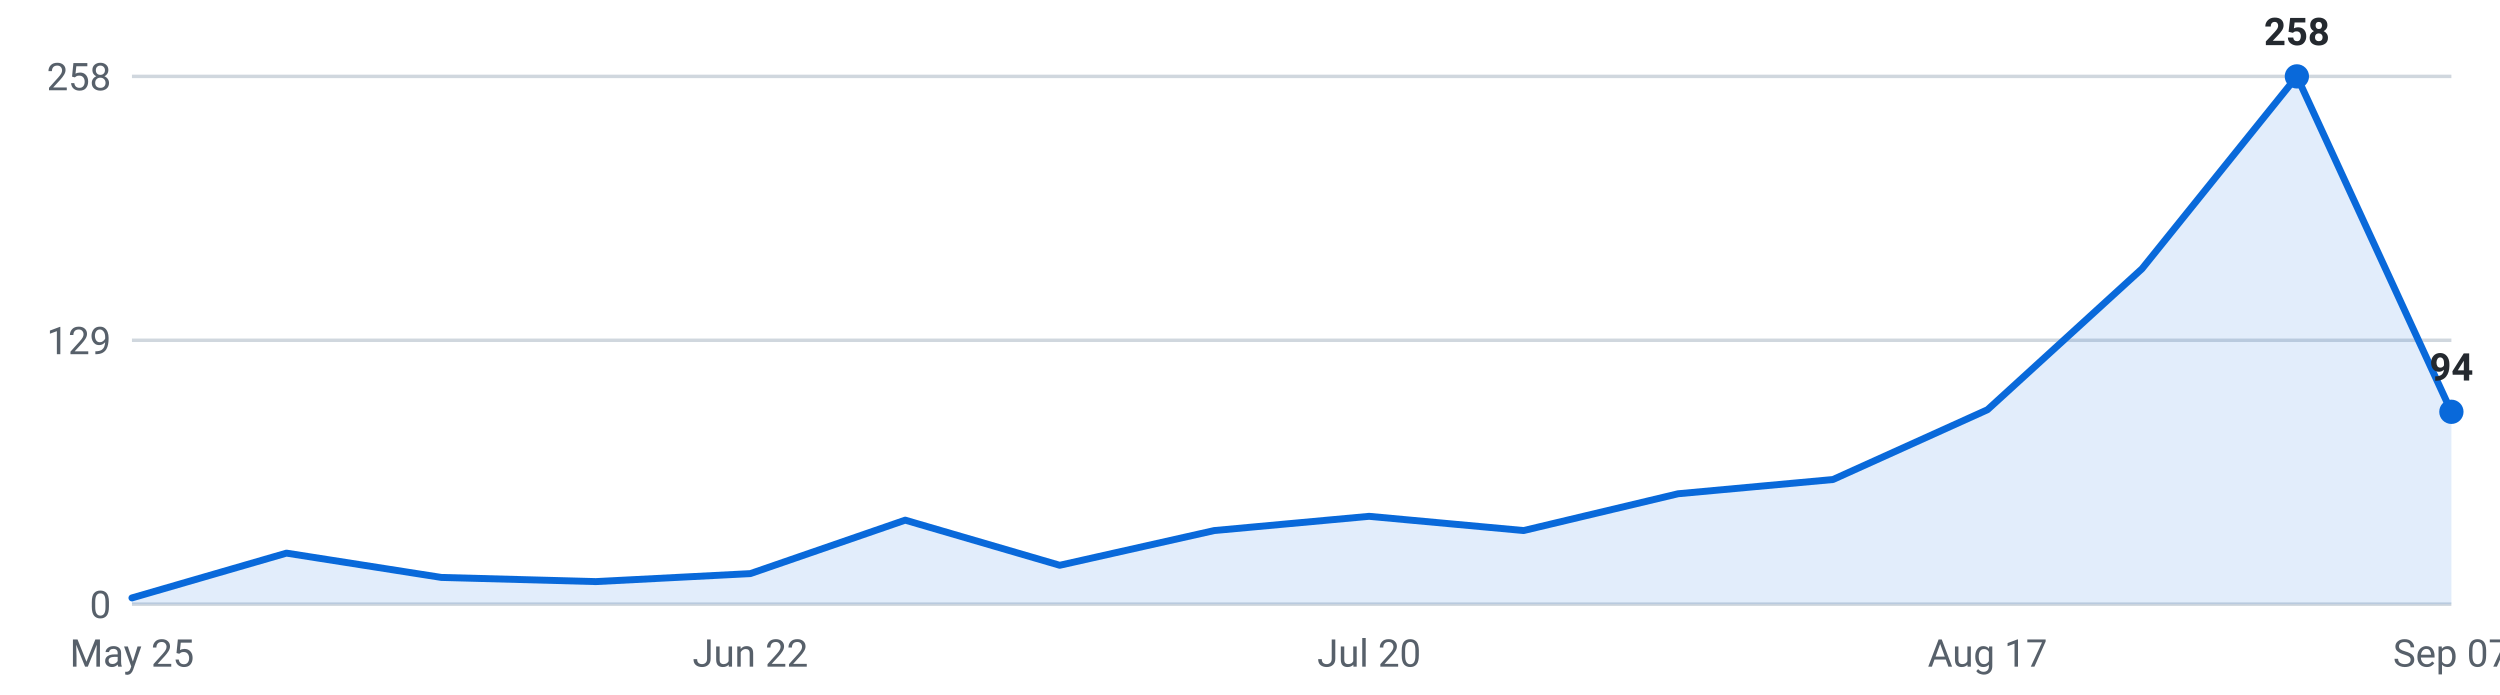
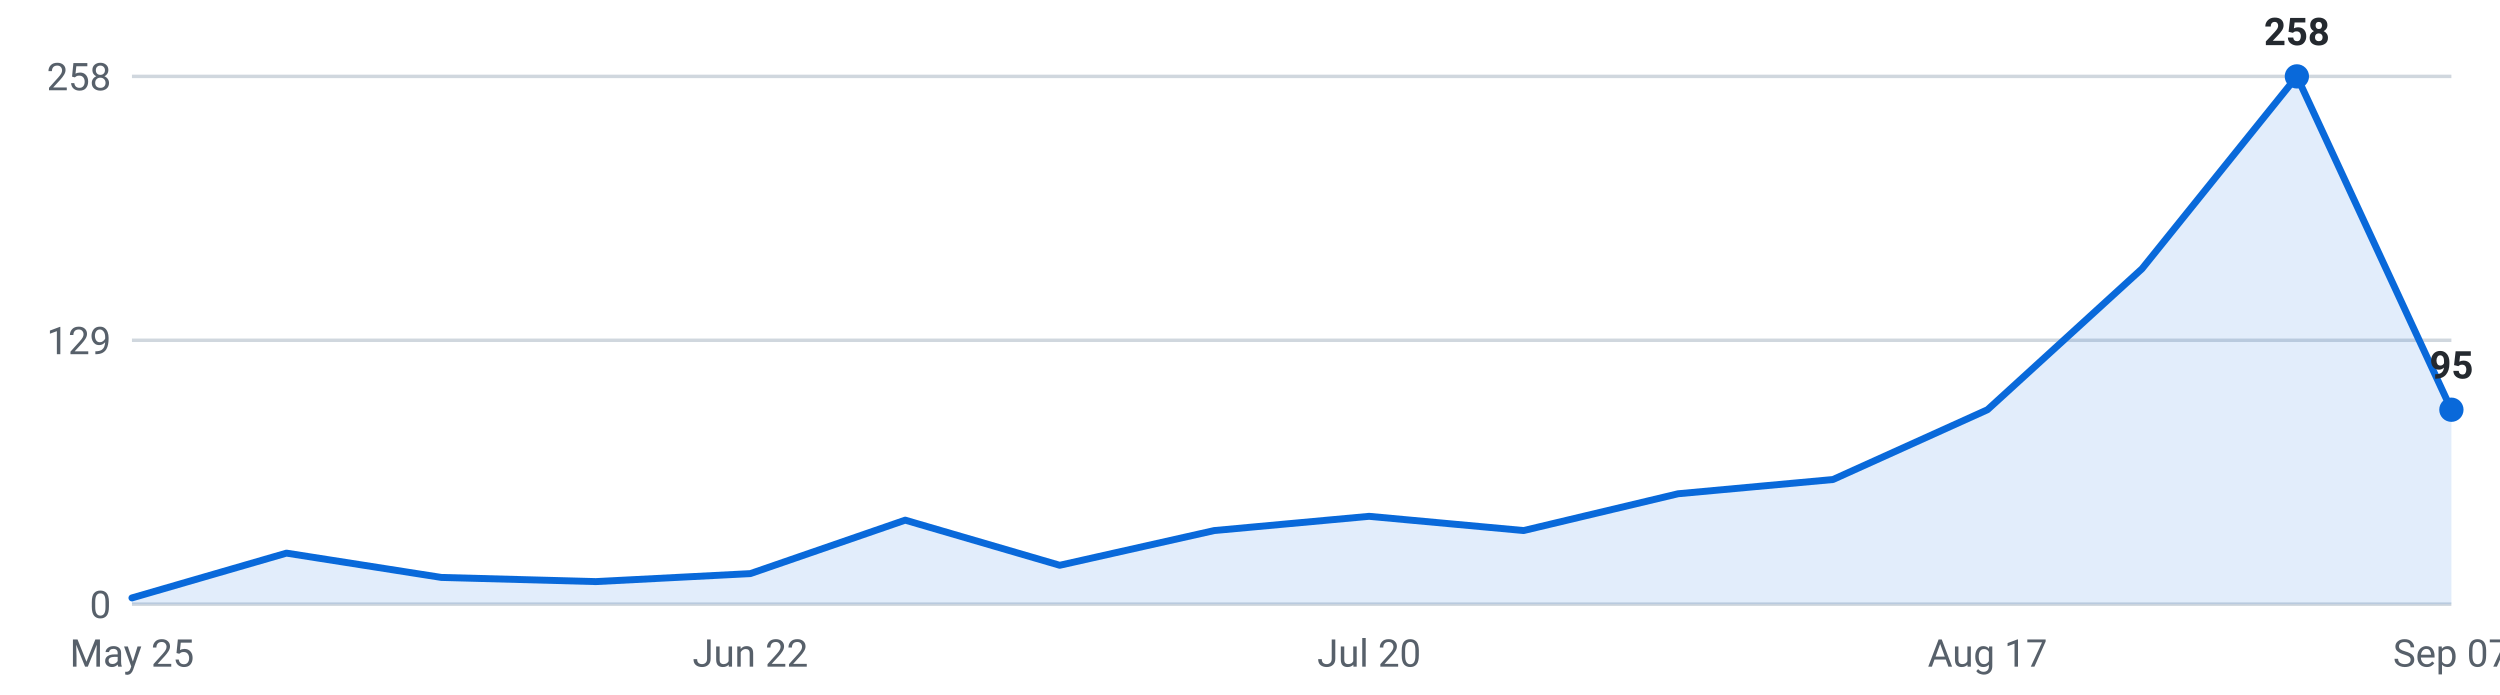
<svg xmlns="http://www.w3.org/2000/svg" viewBox="0 0 720 200" width="720" height="200" role="img" aria-label="Internships posted per week, last 16 weeks">
  <g font-family="-apple-system,Segoe UI,Roboto,sans-serif" font-size="11">
    <line x1="38" y1="174.0" x2="706" y2="174.0" stroke="#d0d7de" stroke-width="1" />
    <text x="32" y="178.0" text-anchor="end" fill="#57606a">0</text>
    <line x1="38" y1="98.0" x2="706" y2="98.0" stroke="#d0d7de" stroke-width="1" />
    <text x="32" y="102.0" text-anchor="end" fill="#57606a">129</text>
    <line x1="38" y1="22.0" x2="706" y2="22.0" stroke="#d0d7de" stroke-width="1" />
    <text x="32" y="26.0" text-anchor="end" fill="#57606a">258</text>
-     <path d="M38.0,174 L38.0,172.2 L82.5,159.3 L127.1,166.3 L171.6,167.5 L216.1,165.2 L260.7,149.8 L305.2,162.8 L349.7,152.8 L394.3,148.7 L438.8,152.8 L483.3,142.2 L527.9,138.1 L572.4,118.0 L616.9,77.4 L661.5,22.0 L706.0,118.6 L706.0,174 Z" fill="#0969da" fill-opacity="0.12" />
-     <polyline points="38.0,172.2 82.5,159.3 127.1,166.3 171.6,167.5 216.1,165.2 260.7,149.8 305.2,162.8 349.7,152.8 394.3,148.7 438.8,152.8 483.3,142.2 527.9,138.1 572.4,118.0 616.9,77.4 661.5,22.0 706.0,118.6" fill="none" stroke="#0969da" stroke-width="2" stroke-linejoin="round" stroke-linecap="round" />
+     <path d="M38.0,174 L38.0,172.2 L82.5,159.3 L127.1,166.3 L171.6,167.5 L216.1,165.2 L260.7,149.8 L305.2,162.8 L349.7,152.8 L394.3,148.7 L438.8,152.8 L483.3,142.2 L527.9,138.1 L572.4,118.0 L616.9,77.4 L661.5,22.0 L706.0,118.0 L706.0,174 Z" fill="#0969da" fill-opacity="0.12" />
+     <polyline points="38.0,172.2 82.5,159.3 127.1,166.3 171.6,167.5 216.1,165.2 260.7,149.8 305.2,162.8 349.7,152.8 394.3,148.7 438.8,152.8 483.3,142.2 527.9,138.1 572.4,118.0 616.9,77.4 661.5,22.0 706.0,118.0" fill="none" stroke="#0969da" stroke-width="2" stroke-linejoin="round" stroke-linecap="round" />
    <circle cx="661.5" cy="22.0" r="3.5" fill="#0969da" />
    <text x="661.5" y="13.0" text-anchor="middle" fill="#24292f" font-weight="600">258</text>
-     <circle cx="706.0" cy="118.6" r="3.5" fill="#0969da" />
-     <text x="706.0" y="109.6" text-anchor="middle" fill="#24292f" font-weight="600">94</text>
+     <circle cx="706.0" cy="118.0" r="3.5" fill="#0969da" />
+     <text x="706.0" y="109.0" text-anchor="middle" fill="#24292f" font-weight="600">95</text>
    <text x="38.0" y="192" text-anchor="middle" fill="#57606a">May 25</text>
    <text x="216.1" y="192" text-anchor="middle" fill="#57606a">Jun 22</text>
    <text x="394.3" y="192" text-anchor="middle" fill="#57606a">Jul 20</text>
    <text x="572.4" y="192" text-anchor="middle" fill="#57606a">Aug 17</text>
    <text x="706.0" y="192" text-anchor="middle" fill="#57606a">Sep 07</text>
  </g>
</svg>
